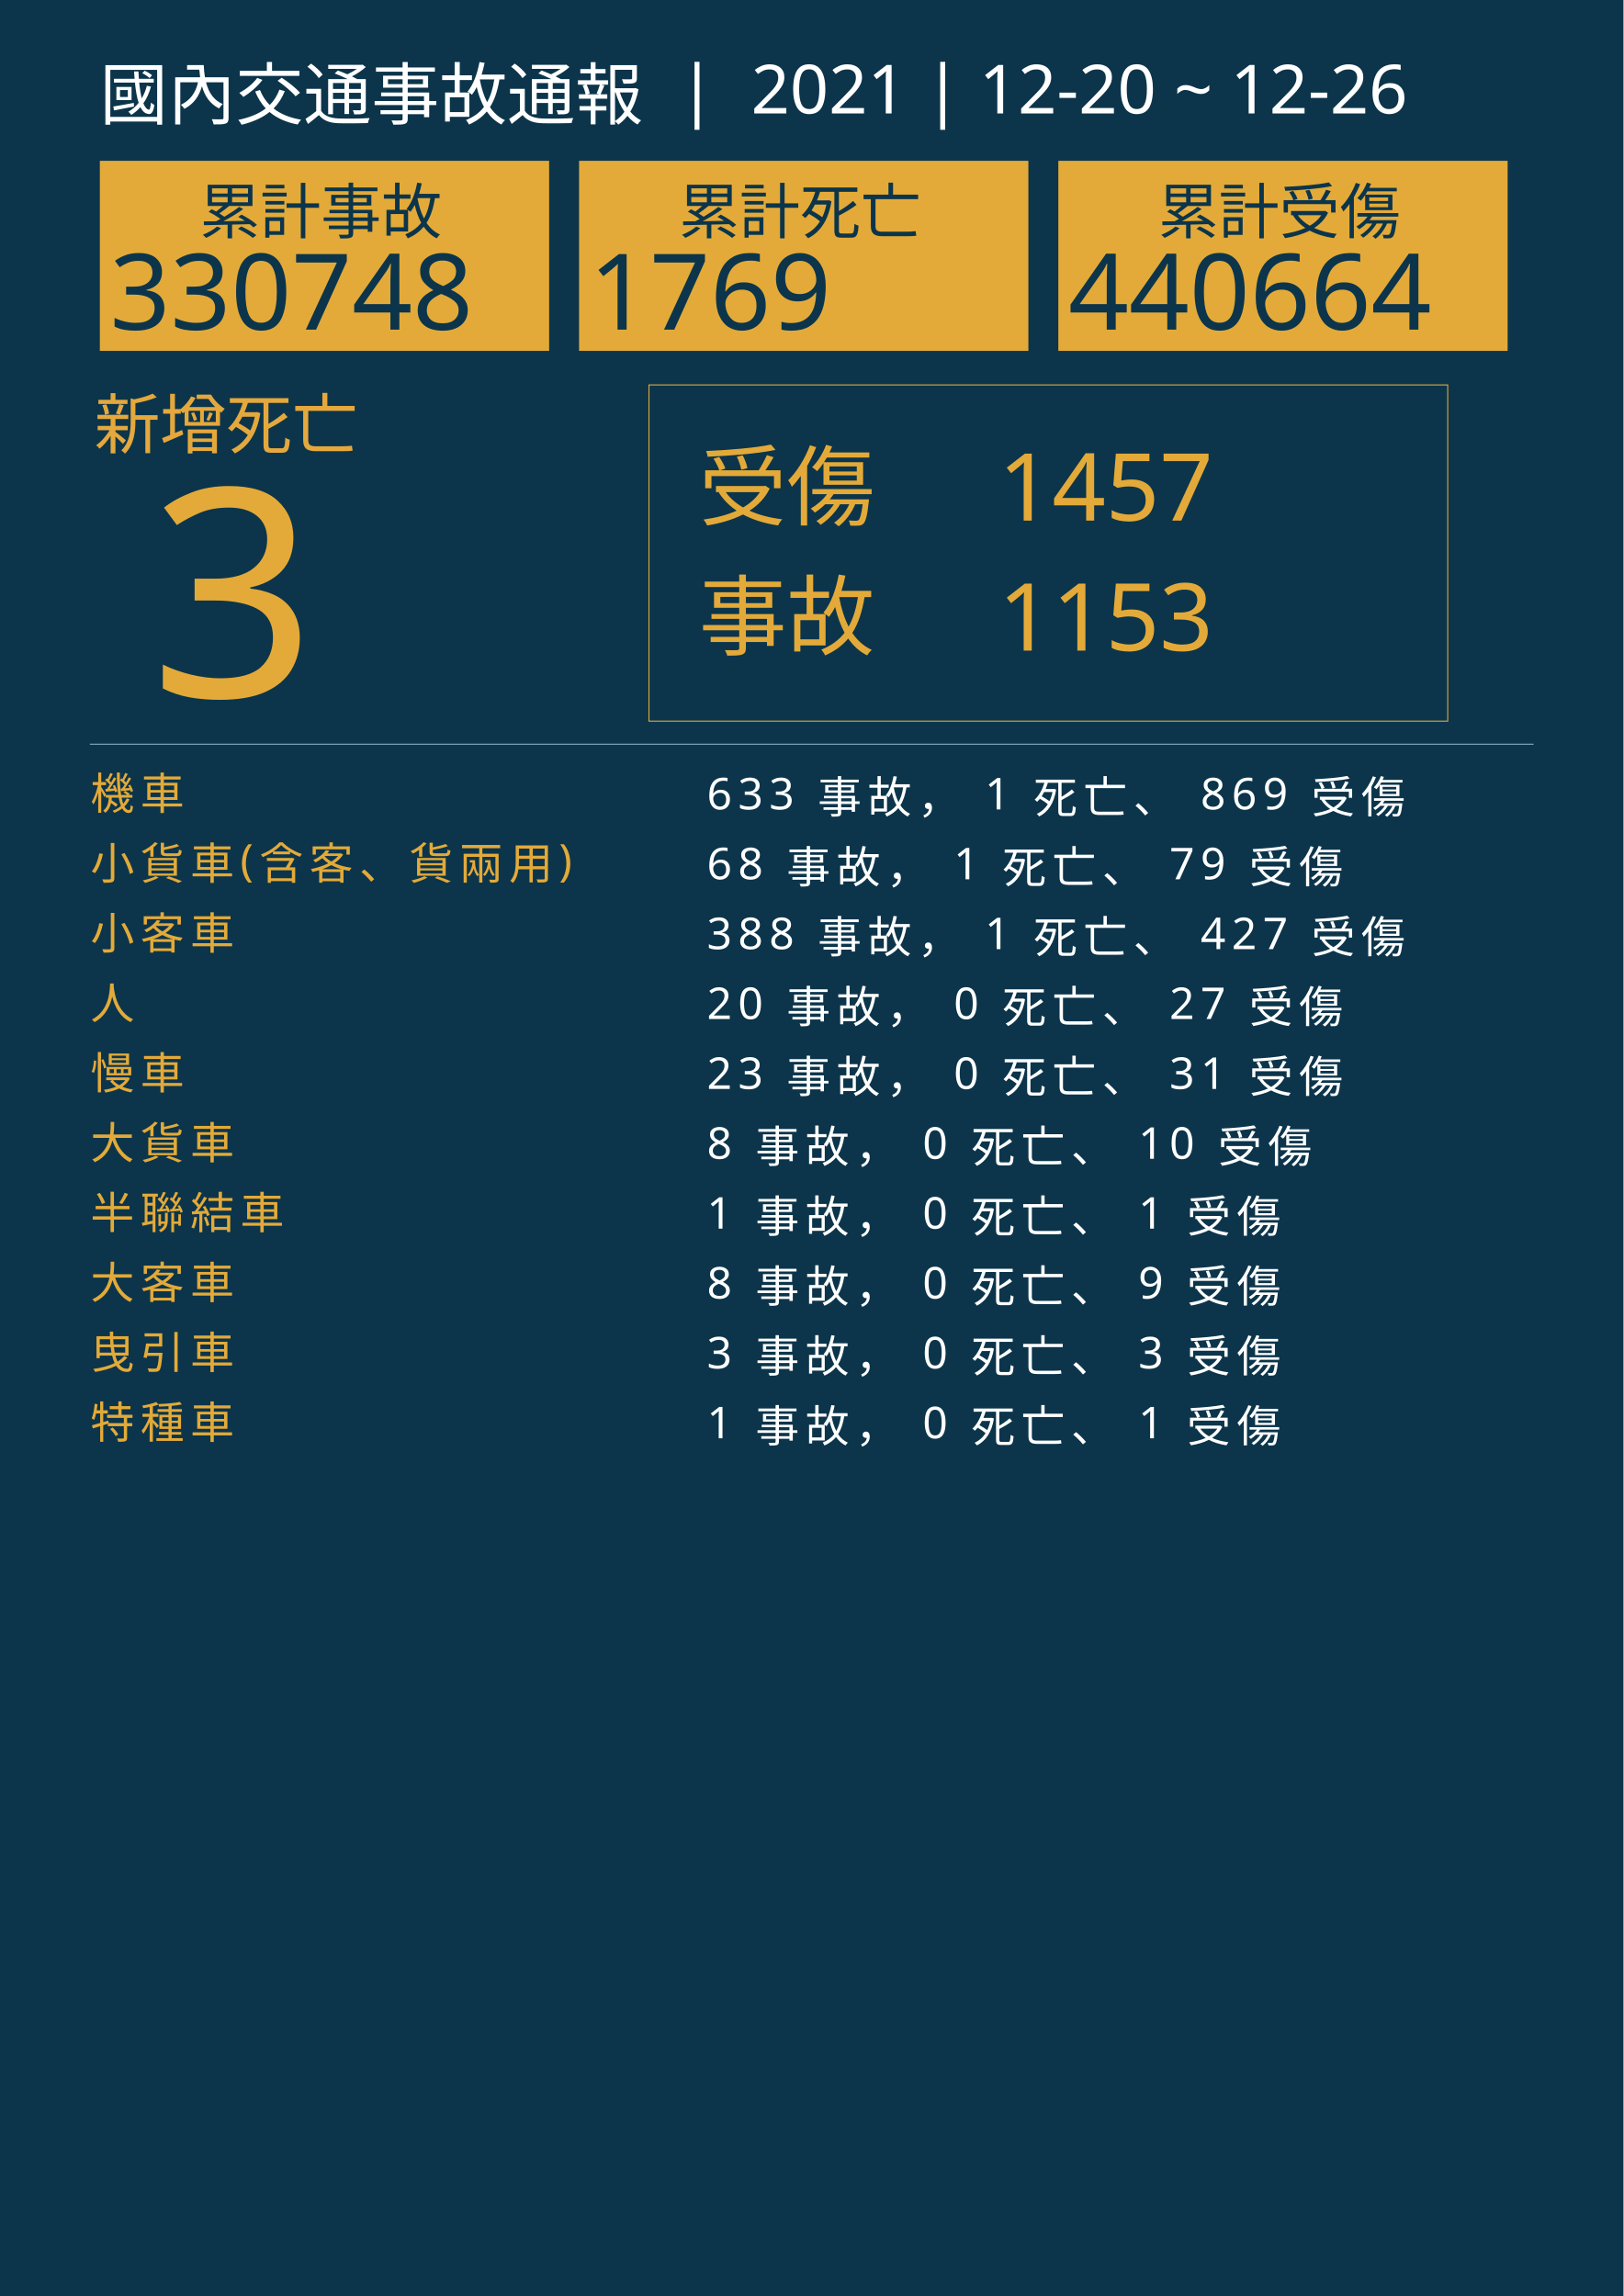
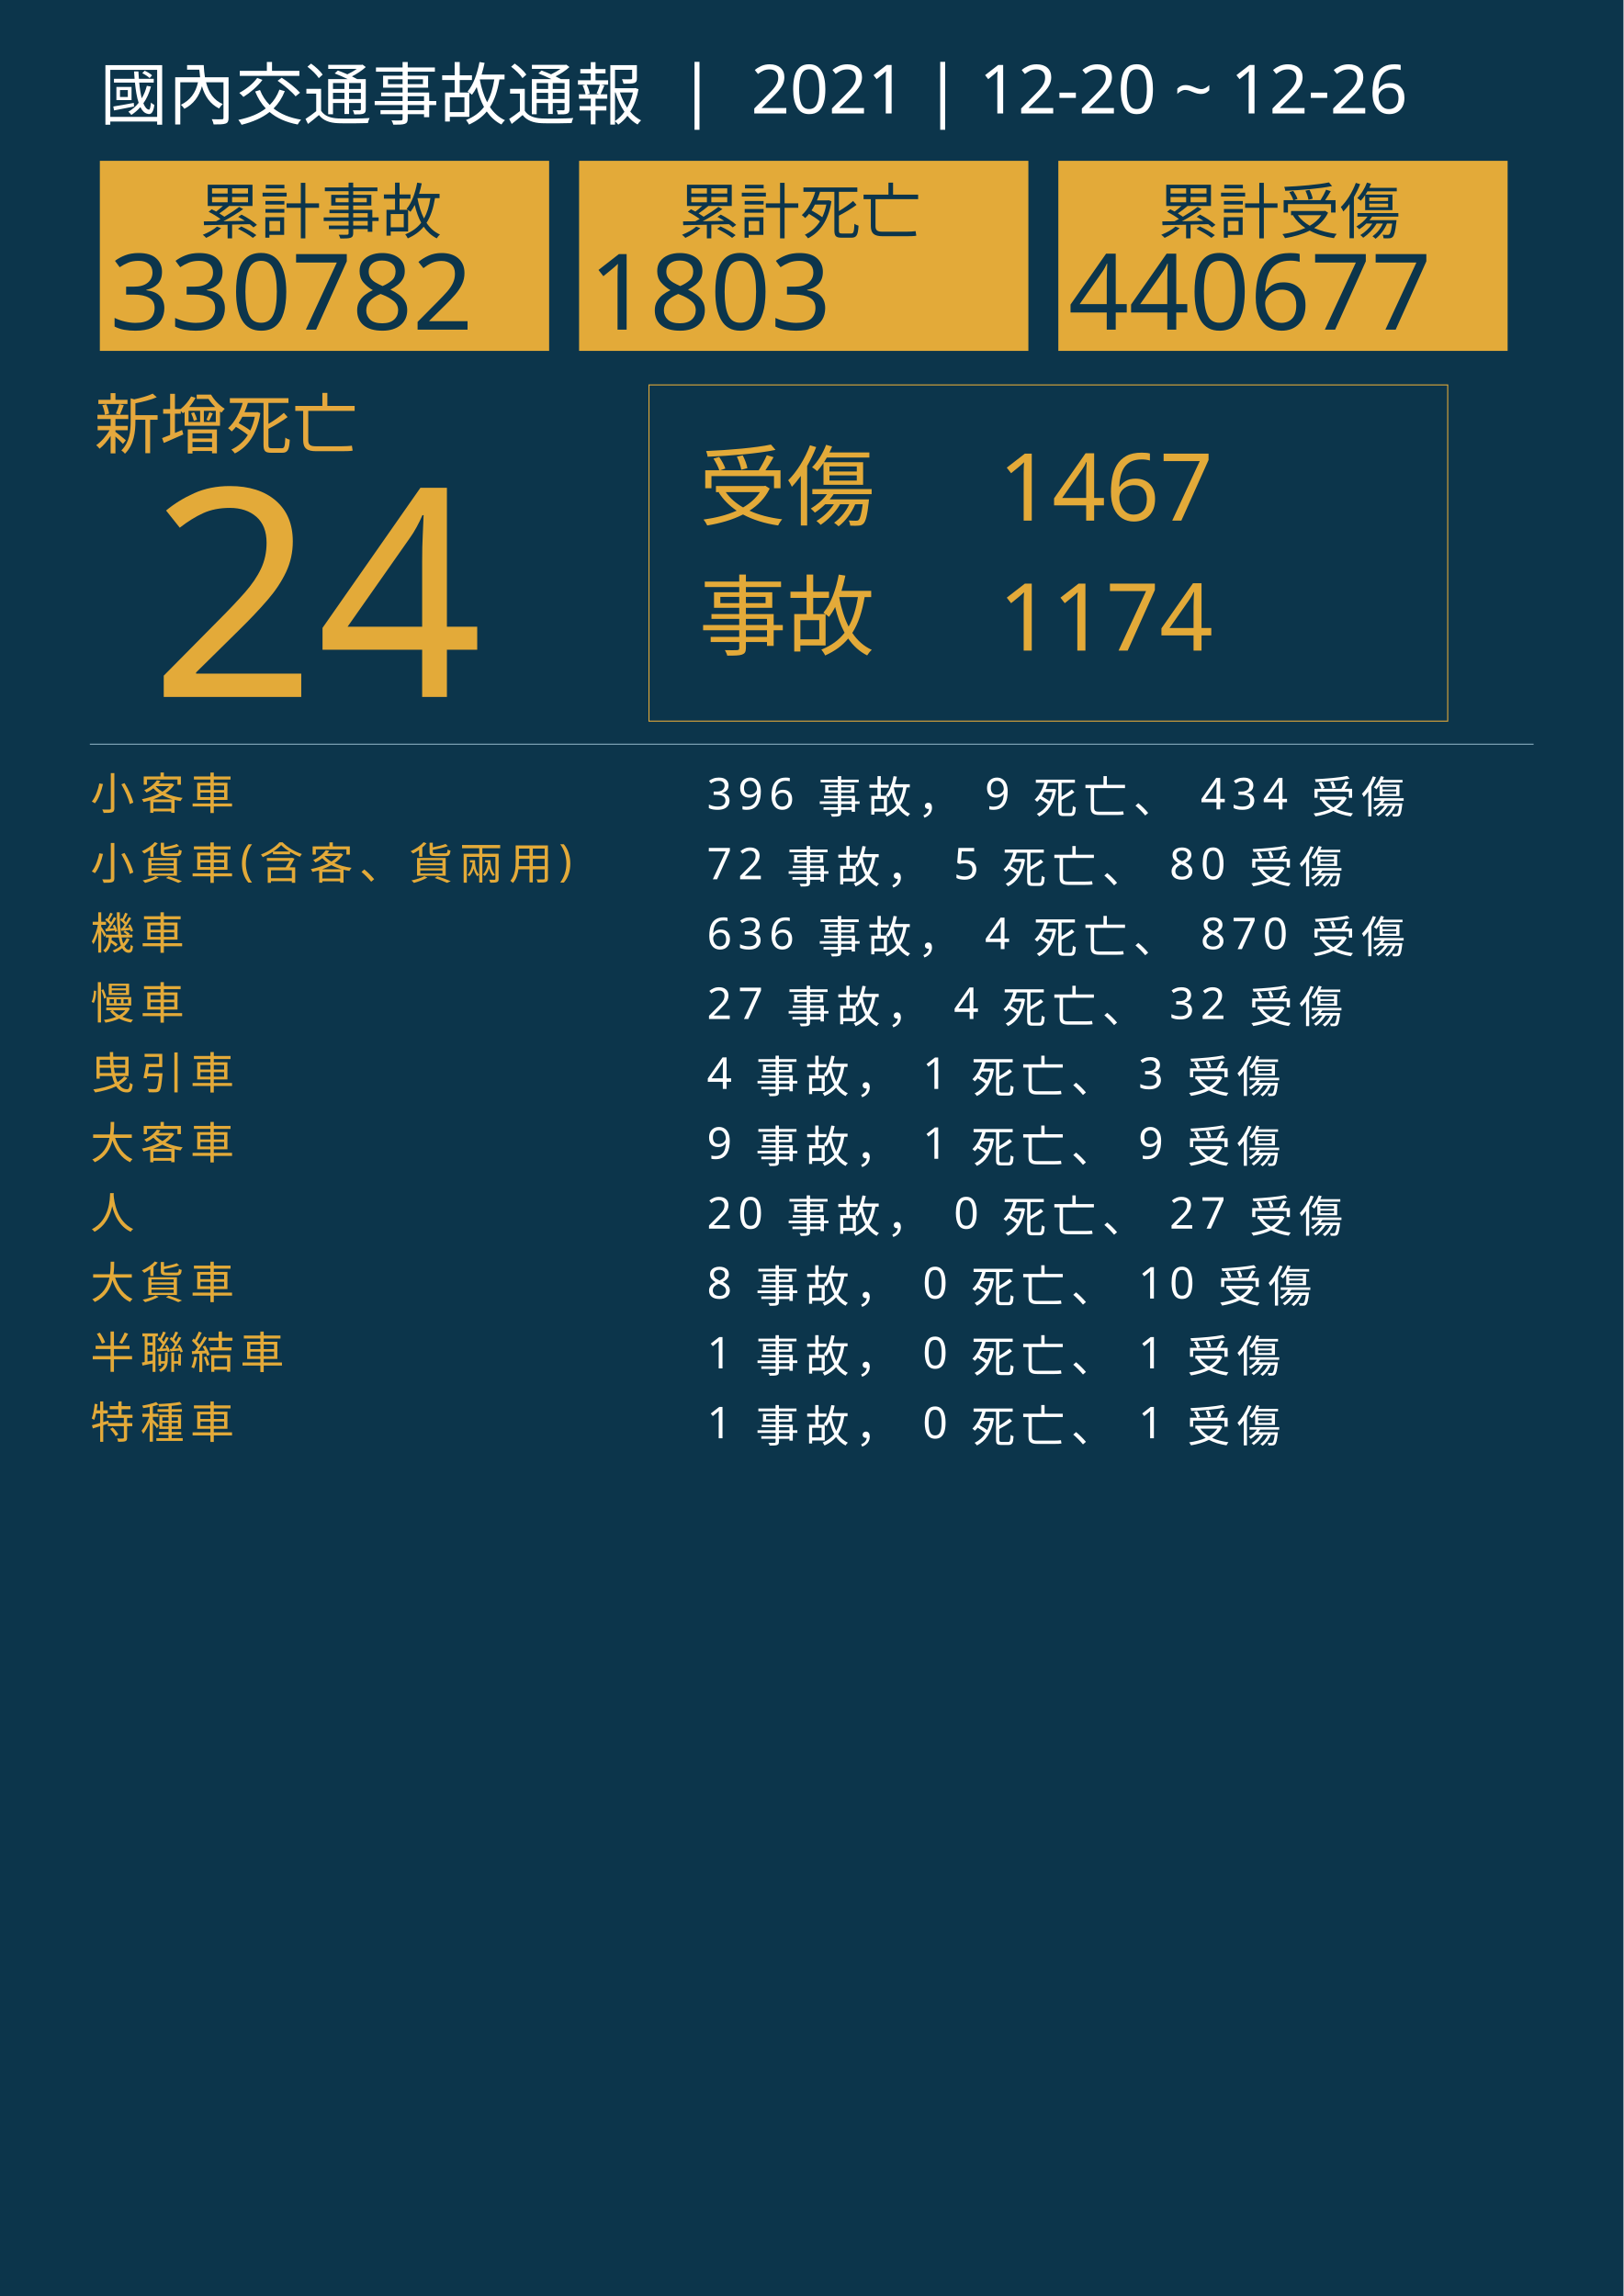
<svg xmlns="http://www.w3.org/2000/svg" version="1.1" id="圖層_1" x="0px" y="0px" viewBox="0 0 1626 2300" style="enable-background:new 0 0 1626 2300;" xml:space="preserve">
  <style type="text/css">
	.st0{fill:#0C354B;}
	.st1{fill:#E5A83D;}
	.st2{font-family:'NotoSansCJKtc-Bold-B5pc-H';}
	.st3{font-size:66px;}
	.st4{fill:#E3AA39;}
	.st5{font-family:'Arial-BoldMT';}
	.st6{font-size:291.776px;}
	.st7{fill:none;stroke:#E3AA39;stroke-miterlimit:10;}
	.st8{font-family:'NotoSansCJKtc-Light-B5pc-H';}
	.st9{font-size:88px;}
	.st10{font-family:'NotoSansCJKtc-Medium-B5pc-H';}
	.st11{font-size:94px;}
	.st12{fill:none;stroke:#8AAFC1;stroke-miterlimit:10;}
	.st13{font-size:60.649px;}
	.st14{font-size:106px;}
	.st15{fill:none;}
	.st16{font-size:44px;}
	.st17{letter-spacing:6;}
	.st18{fill:#FFFFFF;}
	.st19{letter-spacing:1;}
	.st20{font-size:68px;}
</style>
  <rect class="st0" width="1626" height="2300" />
  <text transform="matrix(1 0 0 1 94.5001 449.017)" class="st1 st2 st3">新增死亡</text>
  <g>
-     <text transform="matrix(1 0 0 1 150 698.1412)" class="st4 st5 st6">3</text>
+     <text transform="matrix(1 0 0 1 150 698.1412)" class="st4 st5 st6">24</text>
  </g>
  <g>
    <rect x="650" y="385.6" class="st7" width="800" height="336.8" />
    <g>
      <text transform="matrix(1 0 0 1 700 519.593)" class="st4 st8 st9">受傷</text>
-       <text transform="matrix(1 0 0 1 1000 521.5084)" class="st4 st10 st11">1457</text>
-       <text transform="matrix(1 0 0 1 1000 651.7274)" class="st4 st10 st11">1153</text>
+       <text transform="matrix(1 0 0 1 1000 521.5084)" class="st4 st10 st11">1467</text>
+       <text transform="matrix(1 0 0 1 1000 651.7274)" class="st4 st10 st11">1174</text>
      <text transform="matrix(1 0 0 1 700 649.4965)" class="st4 st8 st9">事故</text>
    </g>
  </g>
  <line class="st12" x1="90" y1="745.5" x2="1536" y2="745.5" />
  <g>
    <g>
      <rect x="100" y="161.1" class="st4" width="450" height="190.4" />
      <g>
        <text transform="matrix(1 0 0 1 200 233.9079)" class="st0 st10 st13">累計事故</text>
        <g>
-           <text transform="matrix(1 0 0 1 110 330.2121)" class="st0 st5 st14">330748</text>
+           <text transform="matrix(1 0 0 1 110 330.2121)" class="st0 st5 st14">330782</text>
        </g>
      </g>
    </g>
    <g>
      <rect x="580" y="161.1" class="st4" width="450" height="190.4" />
      <g>
        <text transform="matrix(1 0 0 1 680 233.908)" class="st0 st10 st13">累計死亡</text>
        <g>
-           <text transform="matrix(1 0 0 1 590 330.2122)" class="st0 st5 st14">1769</text>
+           <text transform="matrix(1 0 0 1 590 330.2122)" class="st0 st5 st14">1803</text>
        </g>
      </g>
    </g>
    <g>
      <rect x="1060" y="161.1" class="st4" width="450" height="190.4" />
      <g>
        <text transform="matrix(1 0 0 1 1160 233.908)" class="st0 st10 st13">累計受傷</text>
        <g>
-           <text transform="matrix(1 0 0 1 1070 330.2122)" class="st0 st5 st14">440664</text>
+           <text transform="matrix(1 0 0 1 1070 330.2122)" class="st0 st5 st14">440677</text>
        </g>
      </g>
    </g>
  </g>
  <rect x="90.6" y="772.1" class="st15" width="1141.8" height="314.8" />
  <text transform="matrix(1 0 0 1 90.5591 810.7965)">
-     <tspan x="0" y="0" class="st4 st10 st16 st17">機車</tspan>
-     <tspan x="600" y="0" class="st18 st10 st16 st17"> 633 事故， 1 死亡、 869 受傷</tspan>
+     <tspan x="0" y="0" class="st4 st10 st16 st17">小客車</tspan>
+     <tspan x="600" y="0" class="st18 st10 st16 st17"> 396 事故， 9 死亡、 434 受傷</tspan>
    <tspan x="0" y="70" class="st4 st10 st16 st17">小貨車(含客、貨兩用)</tspan>
-     <tspan x="600" y="70" class="st18 st10 st16 st17"> 68 事故， 1 死亡、 79 受傷</tspan>
-     <tspan x="0" y="140" class="st4 st10 st16 st17">小客車</tspan>
-     <tspan x="600" y="140" class="st18 st10 st16 st17"> 388 事故， 1 死亡、 427 受傷</tspan>
-     <tspan x="0" y="210" class="st4 st10 st16 st17">人</tspan>
-     <tspan x="600" y="210" class="st18 st10 st16 st17"> 20 事故， 0 死亡、 27 受傷</tspan>
-     <tspan x="0" y="280" class="st4 st10 st16 st17">慢車</tspan>
-     <tspan x="600" y="280" class="st18 st10 st16 st17"> 23 事故， 0 死亡、 31 受傷</tspan>
-     <tspan x="0" y="350" class="st4 st10 st16 st17">大貨車</tspan>
-     <tspan x="600" y="350" class="st18 st10 st16 st17"> 8 事故， 0 死亡、 10 受傷</tspan>
-     <tspan x="0" y="420" class="st4 st10 st16 st17">半聯結車</tspan>
-     <tspan x="600" y="420" class="st18 st10 st16 st17"> 1 事故， 0 死亡、 1 受傷</tspan>
-     <tspan x="0" y="490" class="st4 st10 st16 st17">大客車</tspan>
-     <tspan x="600" y="490" class="st18 st10 st16 st17"> 8 事故， 0 死亡、 9 受傷</tspan>
-     <tspan x="0" y="560" class="st4 st10 st16 st17">曳引車</tspan>
-     <tspan x="600" y="560" class="st18 st10 st16 st17"> 3 事故， 0 死亡、 3 受傷</tspan>
+     <tspan x="600" y="70" class="st18 st10 st16 st17"> 72 事故， 5 死亡、 80 受傷</tspan>
+     <tspan x="0" y="140" class="st4 st10 st16 st17">機車</tspan>
+     <tspan x="600" y="140" class="st18 st10 st16 st17"> 636 事故， 4 死亡、 870 受傷</tspan>
+     <tspan x="0" y="210" class="st4 st10 st16 st17">慢車</tspan>
+     <tspan x="600" y="210" class="st18 st10 st16 st17"> 27 事故， 4 死亡、 32 受傷</tspan>
+     <tspan x="0" y="280" class="st4 st10 st16 st17">曳引車</tspan>
+     <tspan x="600" y="280" class="st18 st10 st16 st17"> 4 事故， 1 死亡、 3 受傷</tspan>
+     <tspan x="0" y="350" class="st4 st10 st16 st17">大客車</tspan>
+     <tspan x="600" y="350" class="st18 st10 st16 st17"> 9 事故， 1 死亡、 9 受傷</tspan>
+     <tspan x="0" y="420" class="st4 st10 st16 st17">人</tspan>
+     <tspan x="600" y="420" class="st18 st10 st16 st17"> 20 事故， 0 死亡、 27 受傷</tspan>
+     <tspan x="0" y="490" class="st4 st10 st16 st17">大貨車</tspan>
+     <tspan x="600" y="490" class="st18 st10 st16 st17"> 8 事故， 0 死亡、 10 受傷</tspan>
+     <tspan x="0" y="560" class="st4 st10 st16 st17">半聯結車</tspan>
+     <tspan x="600" y="560" class="st18 st10 st16 st17"> 1 事故， 0 死亡、 1 受傷</tspan>
    <tspan x="0" y="630" class="st4 st10 st16 st17">特種車</tspan>
    <tspan x="600" y="630" class="st18 st10 st16 st17"> 1 事故， 0 死亡、 1 受傷</tspan>
  </text>
  <text transform="matrix(1 0 0 1 100 119.2712)" class="st18 st8 st20">國內交通事故通報  |  2021 | 12-20 ~ 12-26</text>
</svg>
